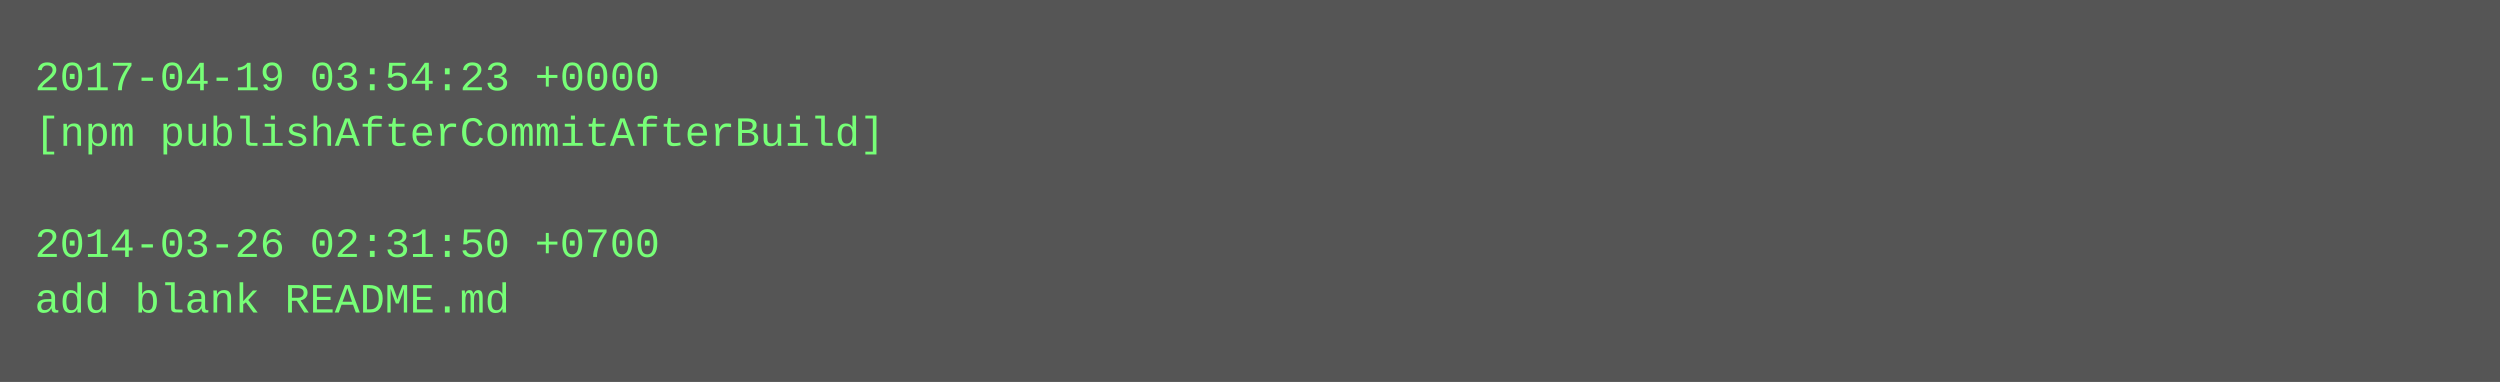
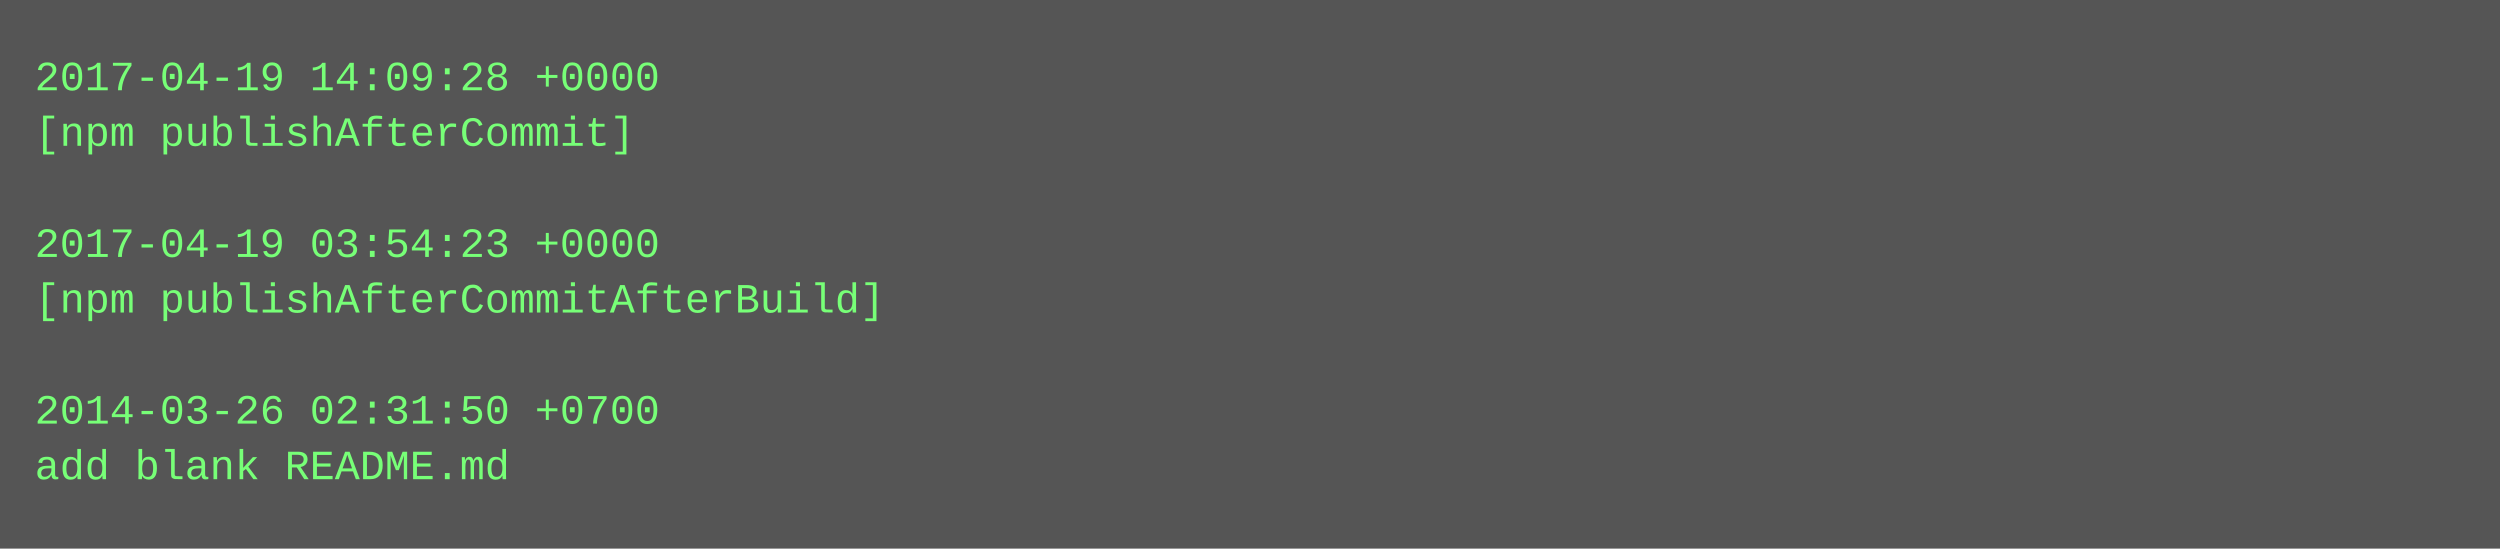
- <svg xmlns="http://www.w3.org/2000/svg" height="110" width="720">
-   <rect height="110" fill="#555" width="720" />
+ <svg xmlns="http://www.w3.org/2000/svg" height="158" width="720">
+   <rect height="158" fill="#555" width="720" />
  <text fill="#7f7" font-family="Courier New" font-size="12" xml:space="preserve">
-     <tspan x="10" y="26">2017-04-19 03:54:23 +0000</tspan>
-     <tspan x="10" y="42">[npm publishAfterCommitAfterBuild]</tspan>
+     <tspan x="10" y="26">2017-04-19 14:09:28 +0000</tspan>
+     <tspan x="10" y="42">[npm publishAfterCommit]</tspan>
    <tspan x="10" y="58" />
-     <tspan x="10" y="74">2014-03-26 02:31:50 +0700</tspan>
-     <tspan x="10" y="90">add blank README.md</tspan>
+     <tspan x="10" y="74">2017-04-19 03:54:23 +0000</tspan>
+     <tspan x="10" y="90">[npm publishAfterCommitAfterBuild]</tspan>
+     <tspan x="10" y="106" />
+     <tspan x="10" y="122">2014-03-26 02:31:50 +0700</tspan>
+     <tspan x="10" y="138">add blank README.md</tspan>
  </text>
</svg>
